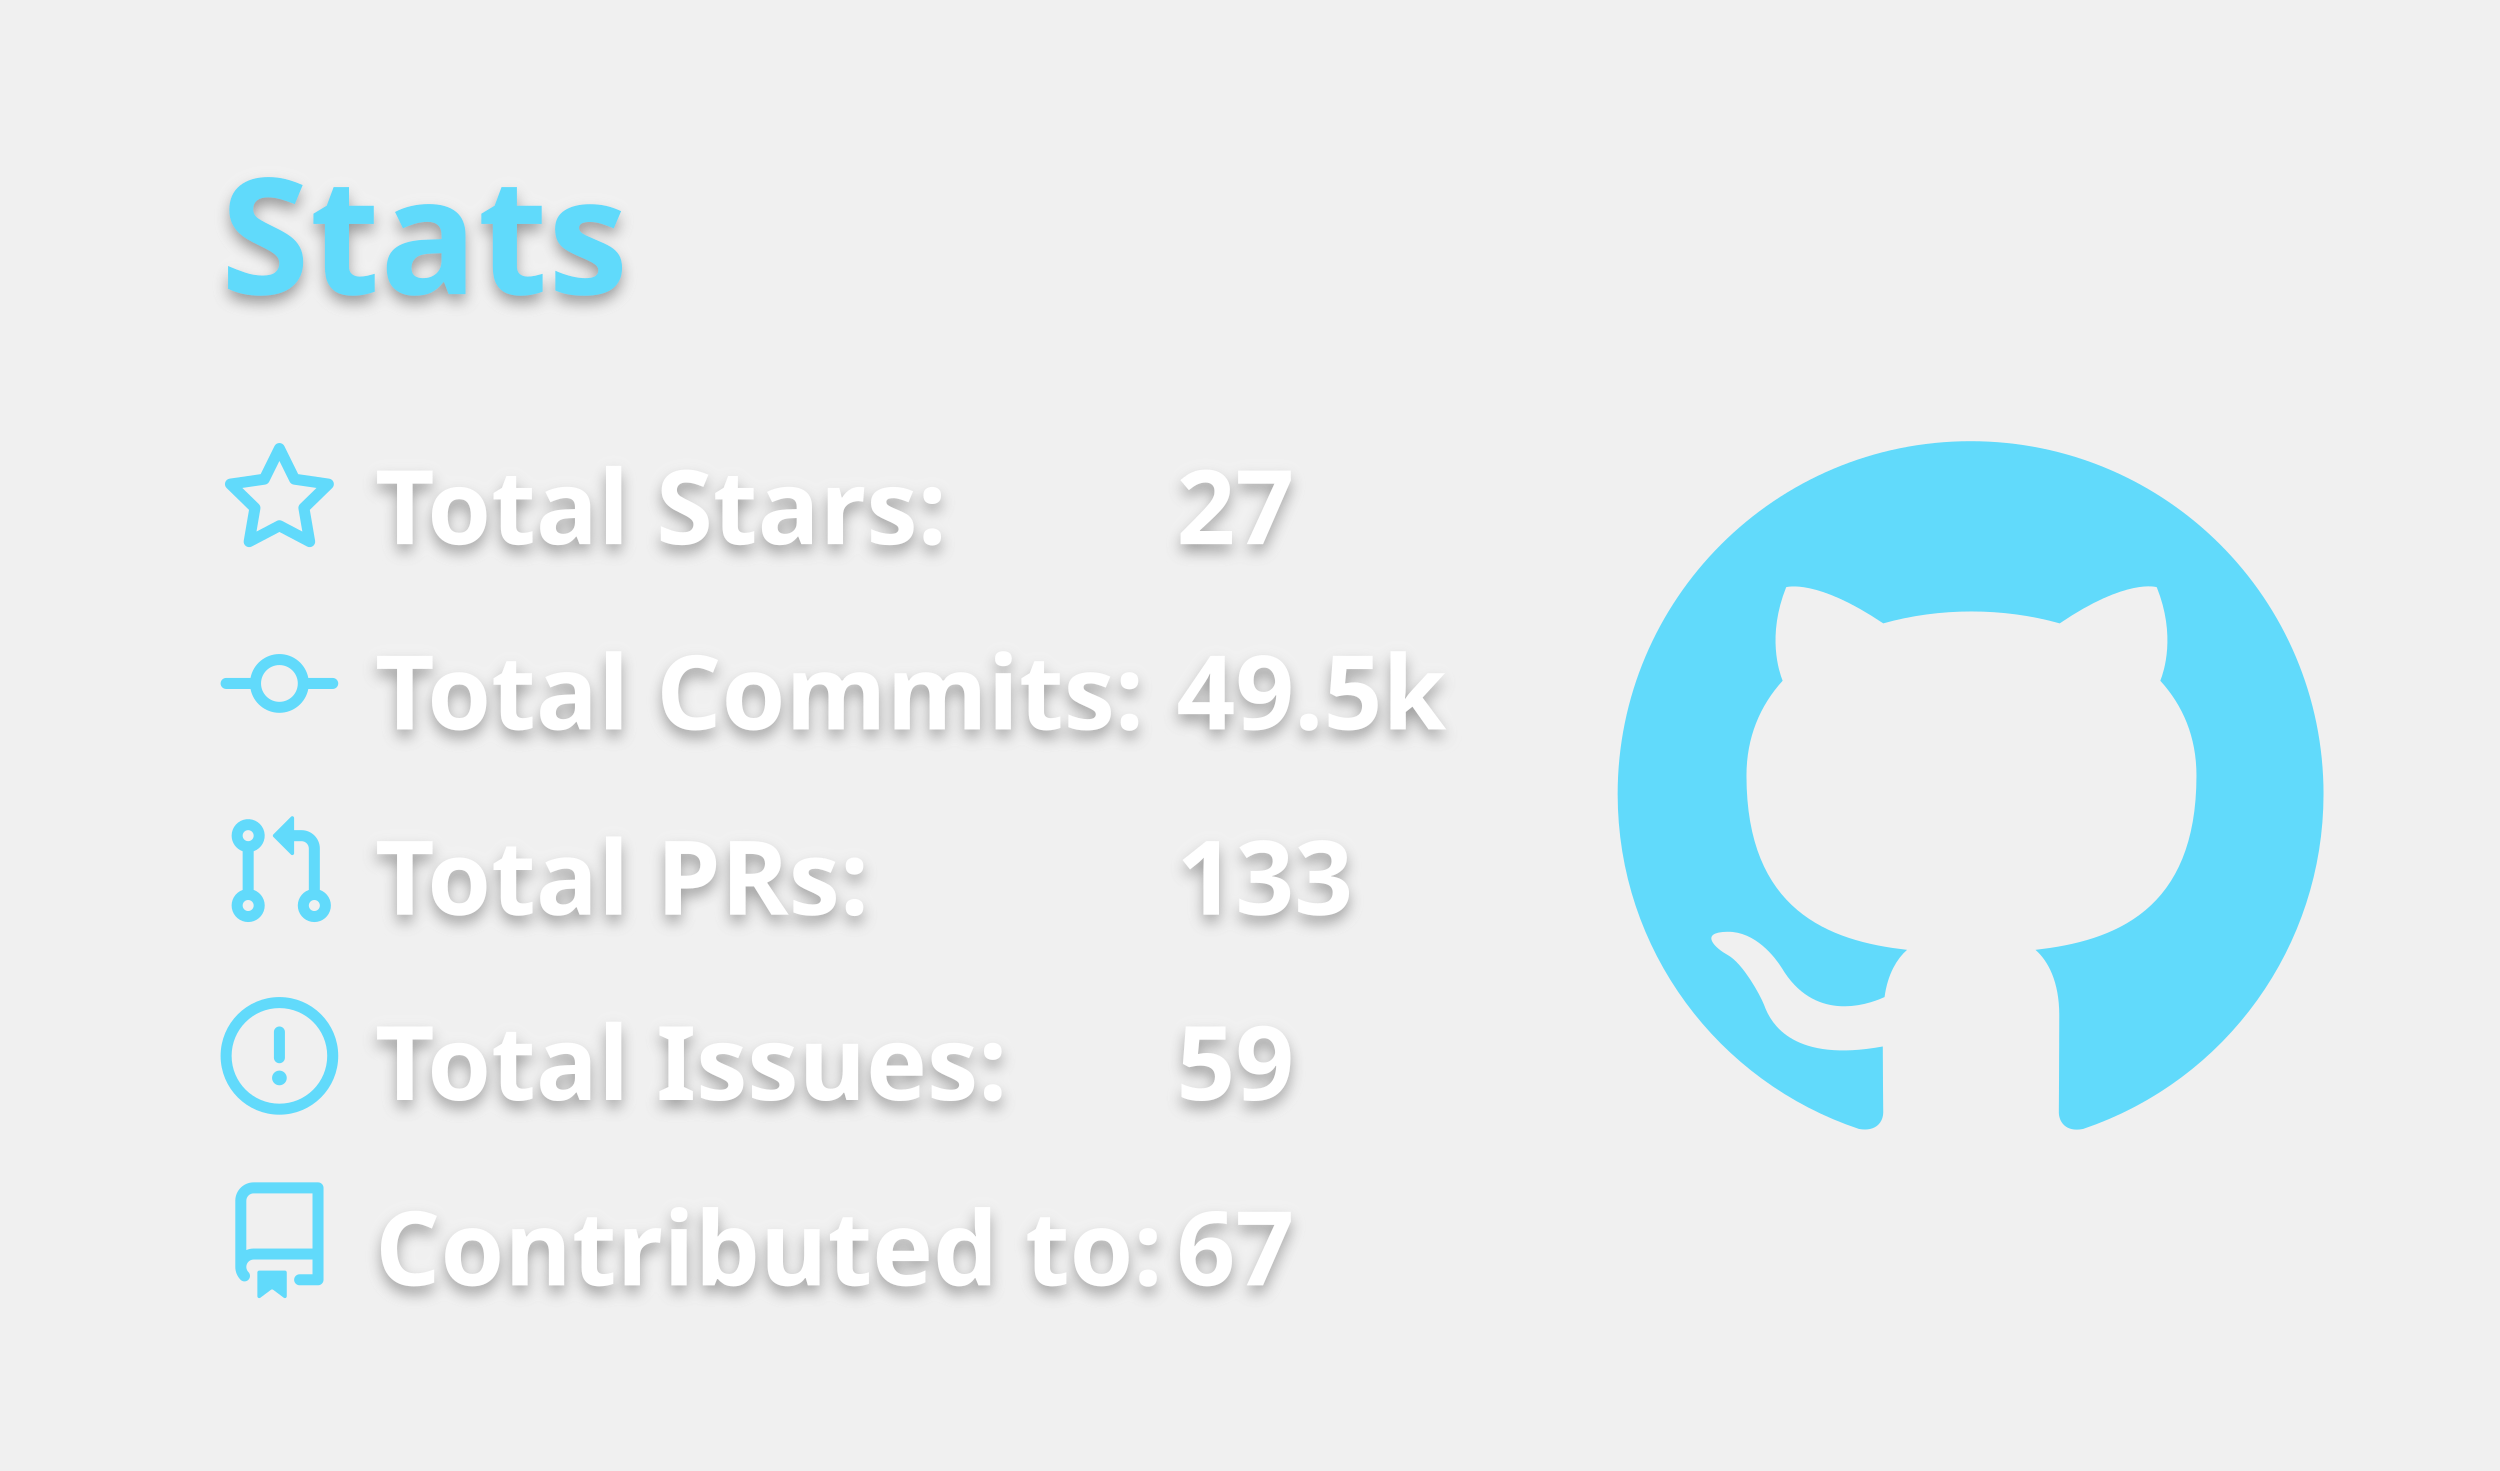
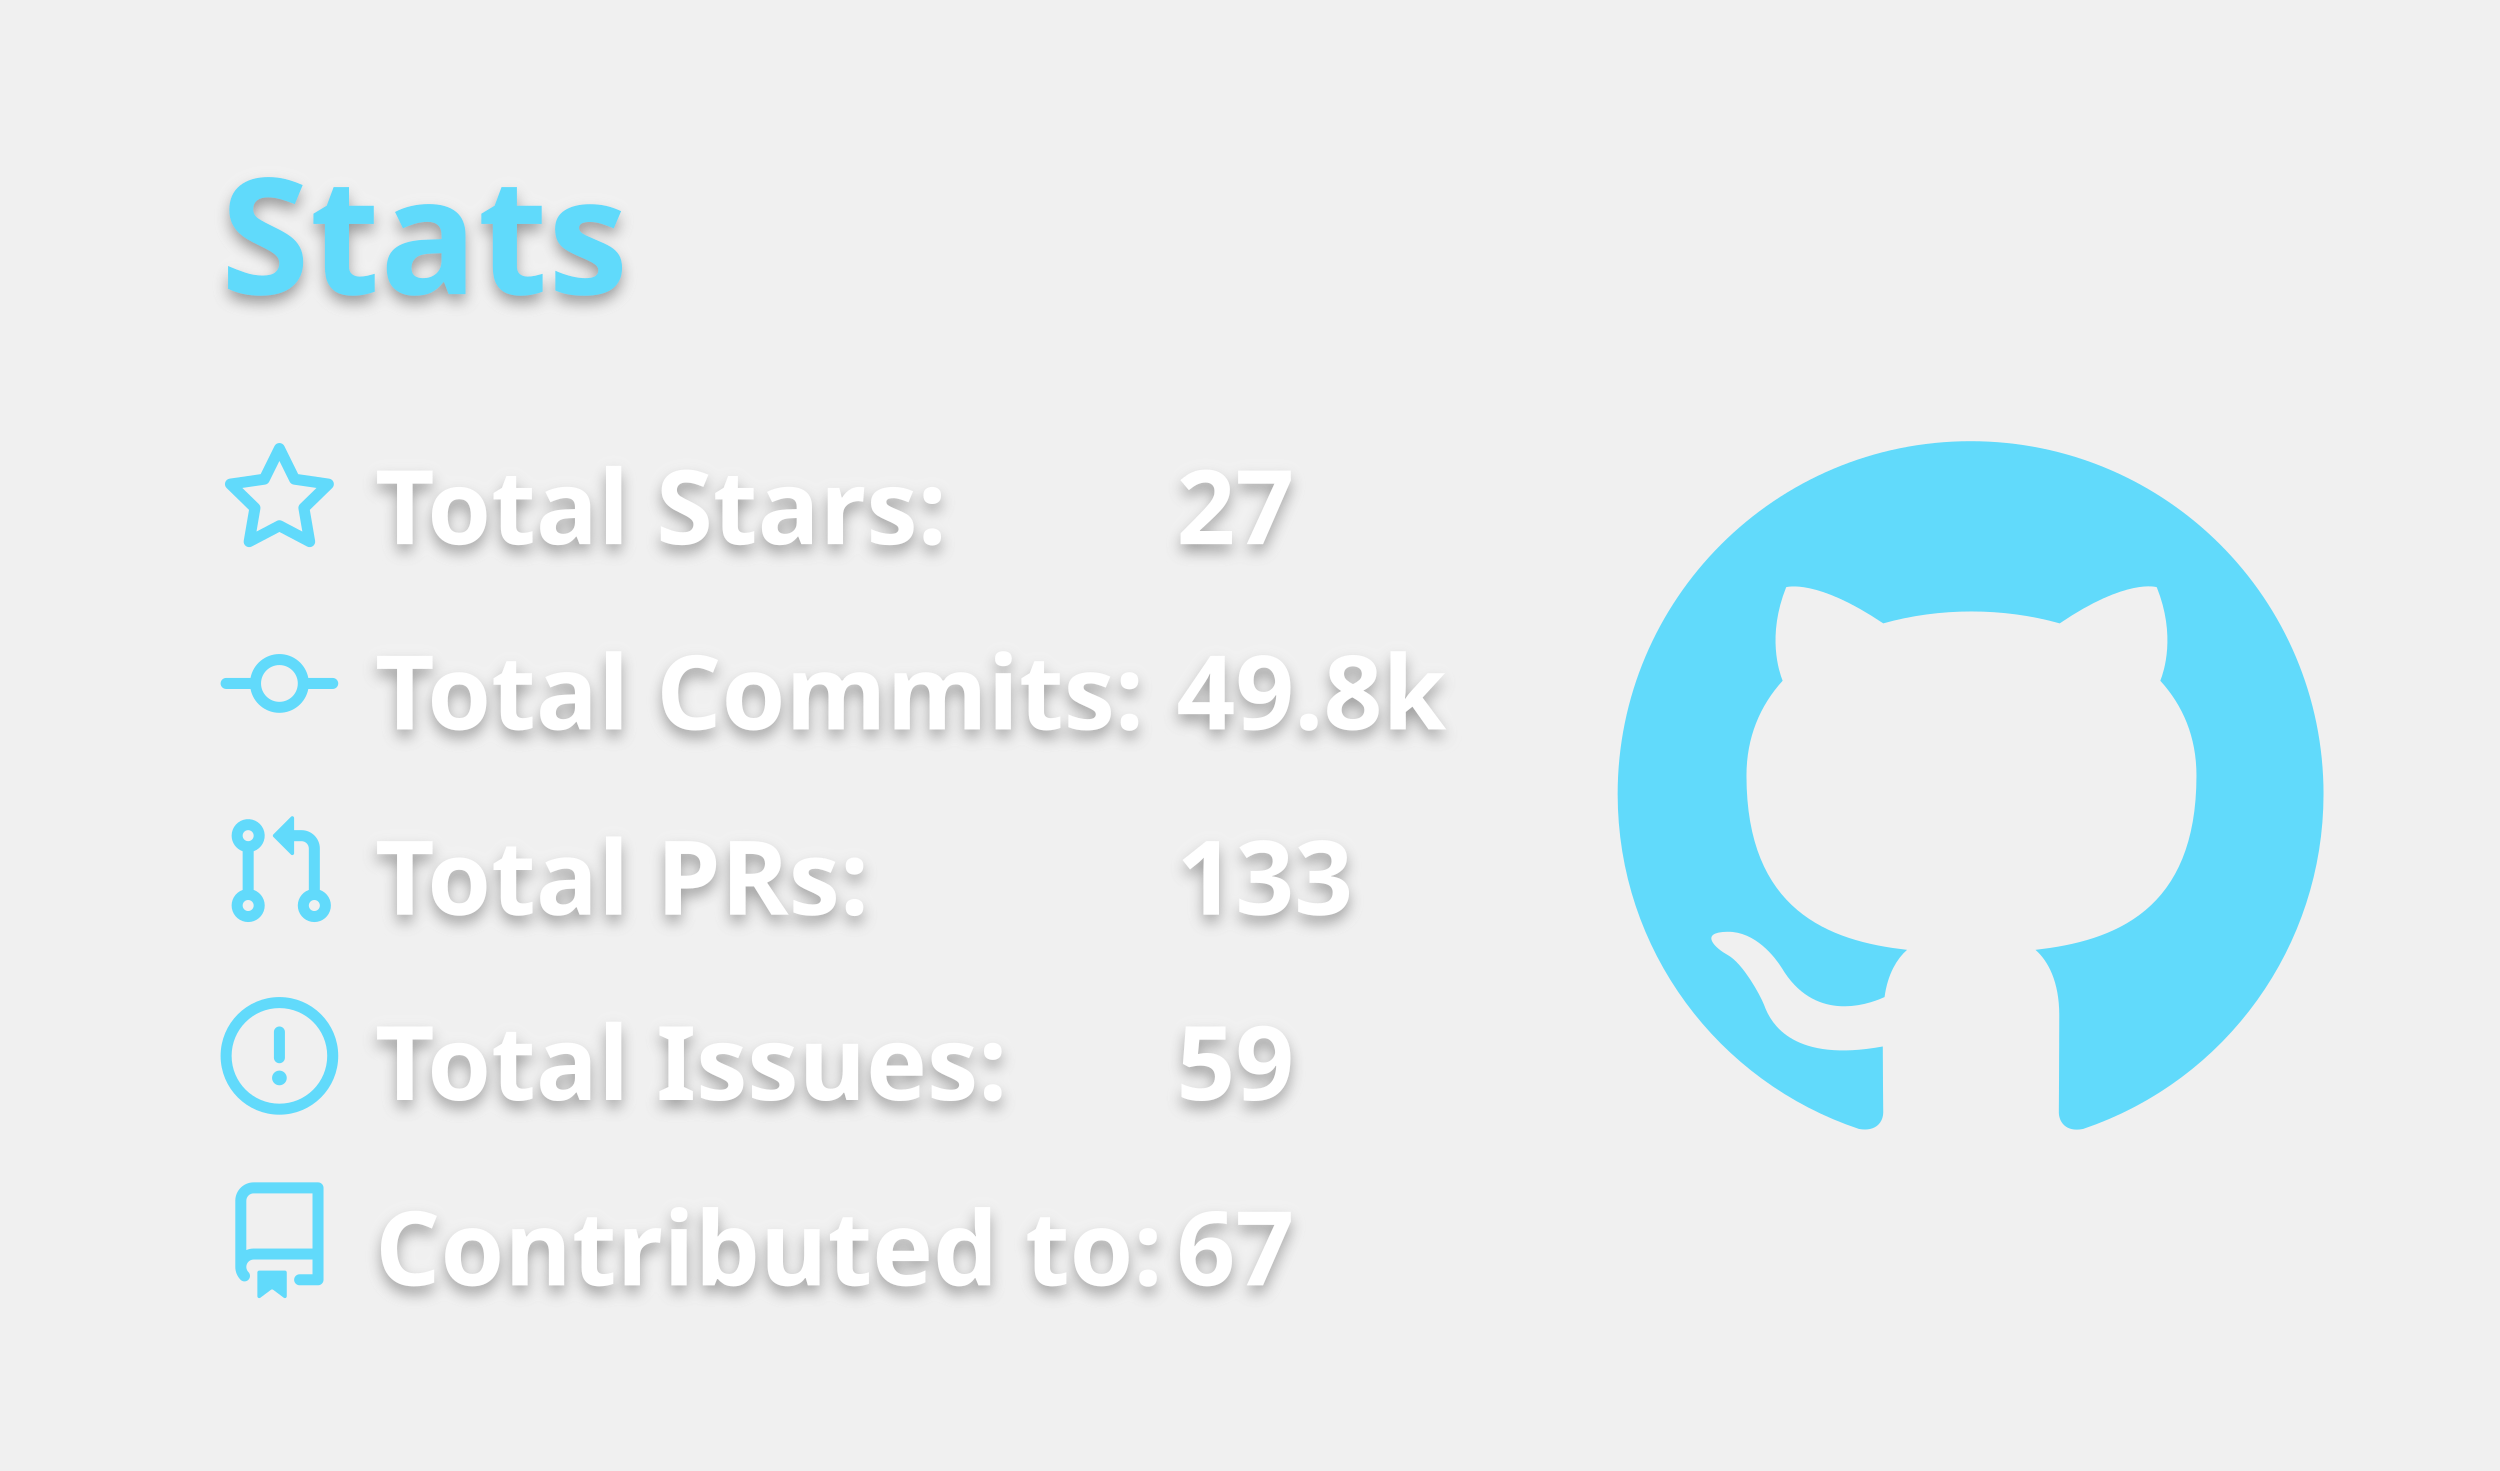
<svg xmlns="http://www.w3.org/2000/svg" width="340" height="200" viewBox="0 0 340 200">
  <style>* {
          font-family: 'Segoe UI', Ubuntu, "Helvetica Neue", Sans-Serif
        }
        text {
          font-weight: 600;
          filter: drop-shadow(0 1px 1px rgba(0, 0, 0, 0.65)) drop-shadow(0 0 1px rgba(255, 255, 255, 0.55));
        }</style>
  <g class="gpsc-root">
    <rect x="1" y="1" rx="5" ry="5" height="99%" width="99.412%" stroke="#000000" stroke-width="1" fill="#ffffff00" stroke-opacity="0" />
    <text x="30" y="40" class="gpsc-item" style="--gpsc-i: 0; font-size: 22px; fill: #61dafb;">Stats</text>
    <g transform="translate(0,40)">
      <g transform="translate(30,20)">
        <g class="gpsc-item" style="--gpsc-i: 0;">
          <g transform="translate(0,0)" width="14" height="14" fill="#61dafb">
            <path fill-rule="evenodd" d="M8 .25a.75.75 0 01.673.418l1.882 3.815 4.21.612a.75.75 0 01.416 1.279l-3.046 2.97.719 4.192a.75.75 0 01-1.088.791L8 12.347l-3.766 1.98a.75.75 0 01-1.088-.79l.72-4.194L.818 6.374a.75.75 0 01.416-1.28l4.21-.611L7.327.668A.75.75 0 018 .25zm0 2.445L6.615 5.5a.75.75 0 01-.564.41l-3.097.45 2.24 2.184a.75.75 0 01.216.664l-.528 3.084 2.769-1.456a.75.75 0 01.698 0l2.77 1.456-.53-3.084a.75.75 0 01.216-.664l2.24-2.183-3.096-.45a.75.75 0 01-.564-.41L8 2.694v.001z" />
          </g>
        </g>
        <g class="gpsc-item" style="--gpsc-i: 1;">
          <g transform="translate(0,25.2)" width="14" height="14" fill="#61dafb">
            <path fill-rule="evenodd" d="M10.5 7.75a2.5 2.5 0 11-5 0 2.5 2.5 0 015 0zm1.43.75a4.002 4.002 0 01-7.86 0H.75a.75.75 0 110-1.5h3.32a4.001 4.001 0 017.86 0h3.32a.75.75 0 110 1.5h-3.32z" />
          </g>
        </g>
        <g class="gpsc-item" style="--gpsc-i: 2;">
          <g transform="translate(0,50.4)" width="14" height="14" fill="#61dafb">
            <path fill-rule="evenodd" d="M7.177 3.073L9.573.677A.25.25 0 0110 .854v4.792a.25.25 0 01-.427.177L7.177 3.427a.25.25 0 010-.354zM3.75 2.5a.75.75 0 100 1.5.75.75 0 000-1.5zm-2.25.75a2.25 2.25 0 113 2.122v5.256a2.251 2.251 0 11-1.5 0V5.372A2.25 2.25 0 011.5 3.25zM11 2.5h-1V4h1a1 1 0 011 1v5.628a2.251 2.251 0 101.5 0V5A2.5 2.5 0 0011 2.5zm1 10.25a.75.75 0 111.5 0 .75.75 0 01-1.5 0zM3.75 12a.75.75 0 100 1.5.75.75 0 000-1.5z" />
          </g>
        </g>
        <g class="gpsc-item" style="--gpsc-i: 3;">
          <g transform="translate(0,75.6)" width="14" height="14" fill="#61dafb">
            <path fill-rule="evenodd" d="M8 1.5a6.5 6.5 0 100 13 6.5 6.5 0 000-13zM0 8a8 8 0 1116 0A8 8 0 010 8zm9 3a1 1 0 11-2 0 1 1 0 012 0zm-.25-6.25a.75.75 0 00-1.5 0v3.5a.75.75 0 001.5 0v-3.5z" />
          </g>
        </g>
        <g class="gpsc-item" style="--gpsc-i: 4;">
          <g transform="translate(0,100.8)" width="14" height="14" fill="#61dafb">
            <path fill-rule="evenodd" d="M2 2.5A2.5 2.5 0 014.5 0h8.75a.75.75 0 01.75.75v12.5a.75.75 0 01-.75.75h-2.5a.75.75 0 110-1.5h1.75v-2h-8a1 1 0 00-.714 1.7.75.75 0 01-1.072 1.05A2.495 2.495 0 012 11.5v-9zm10.5-1V9h-8c-.356 0-.694.074-1 .208V2.5a1 1 0 011-1h8zM5 12.25v3.25a.25.25 0 00.4.2l1.45-1.087a.25.25 0 01.3 0L8.6 15.7a.25.25 0 00.4-.2v-3.25a.25.25 0 00-.25-.25h-3.5a.25.25 0 00-.25.25z" />
          </g>
        </g>
        <text x="21" y="14" class="gpsc-item" style="--gpsc-i: 0; fill: #ffffff; font-size: 14px;">Total Stars:</text>
        <text x="21" y="39.2" class="gpsc-item" style="--gpsc-i: 1; fill: #ffffff; font-size: 14px;">Total Commits:</text>
        <text x="21" y="64.4" class="gpsc-item" style="--gpsc-i: 2; fill: #ffffff; font-size: 14px;">Total PRs:</text>
        <text x="21" y="89.6" class="gpsc-item" style="--gpsc-i: 3; fill: #ffffff; font-size: 14px;">Total Issues:</text>
        <text x="21" y="114.8" class="gpsc-item" style="--gpsc-i: 4; fill: #ffffff; font-size: 14px;">Contributed to:</text>
        <text x="130" y="14" class="gpsc-item" style="--gpsc-i: 0; fill: #ffffff; font-size: 14px;">27</text>
-         <text x="130" y="39.2" class="gpsc-item" style="--gpsc-i: 1; fill: #ffffff; font-size: 14px;">49.5k</text>
+         <text x="130" y="39.2" class="gpsc-item" style="--gpsc-i: 1; fill: #ffffff; font-size: 14px;">49.8k</text>
        <text x="130" y="64.4" class="gpsc-item" style="--gpsc-i: 2; fill: #ffffff; font-size: 14px;">133</text>
        <text x="130" y="89.6" class="gpsc-item" style="--gpsc-i: 3; fill: #ffffff; font-size: 14px;">59</text>
        <text x="130" y="114.8" class="gpsc-item" style="--gpsc-i: 4; fill: #ffffff; font-size: 14px;">67</text>
      </g>
      <g transform="translate(220,20)">
        <g transform="scale(6)" style="fill: #61dafb;">
          <path fill-rule="evenodd" d="M8 0C3.58 0 0 3.58 0 8c0 3.54 2.29 6.53 5.47 7.59.4.07.55-.17.55-.38 0-.19-.01-.82-.01-1.49-2.01.37-2.53-.49-2.69-.94-.09-.23-.48-.94-.82-1.13-.28-.15-.68-.52-.01-.53.63-.01 1.08.58 1.23.82.72 1.21 1.87.87 2.33.66.07-.52.28-.87.51-1.07-1.78-.2-3.64-.89-3.64-3.95 0-.87.31-1.59.82-2.15-.08-.2-.36-1.02.08-2.12 0 0 .67-.21 2.2.82.64-.18 1.32-.27 2-.27.68 0 1.36.09 2 .27 1.53-1.04 2.2-.82 2.2-.82.44 1.1.16 1.92.08 2.12.51.56.82 1.27.82 2.15 0 3.07-1.87 3.75-3.65 3.95.29.25.54.73.54 1.48 0 1.07-.01 1.93-.01 2.2 0 .21.15.46.55.38A8.013 8.013 0 0016 8c0-4.42-3.58-8-8-8z" />
        </g>
      </g>
    </g>
  </g>
</svg>
